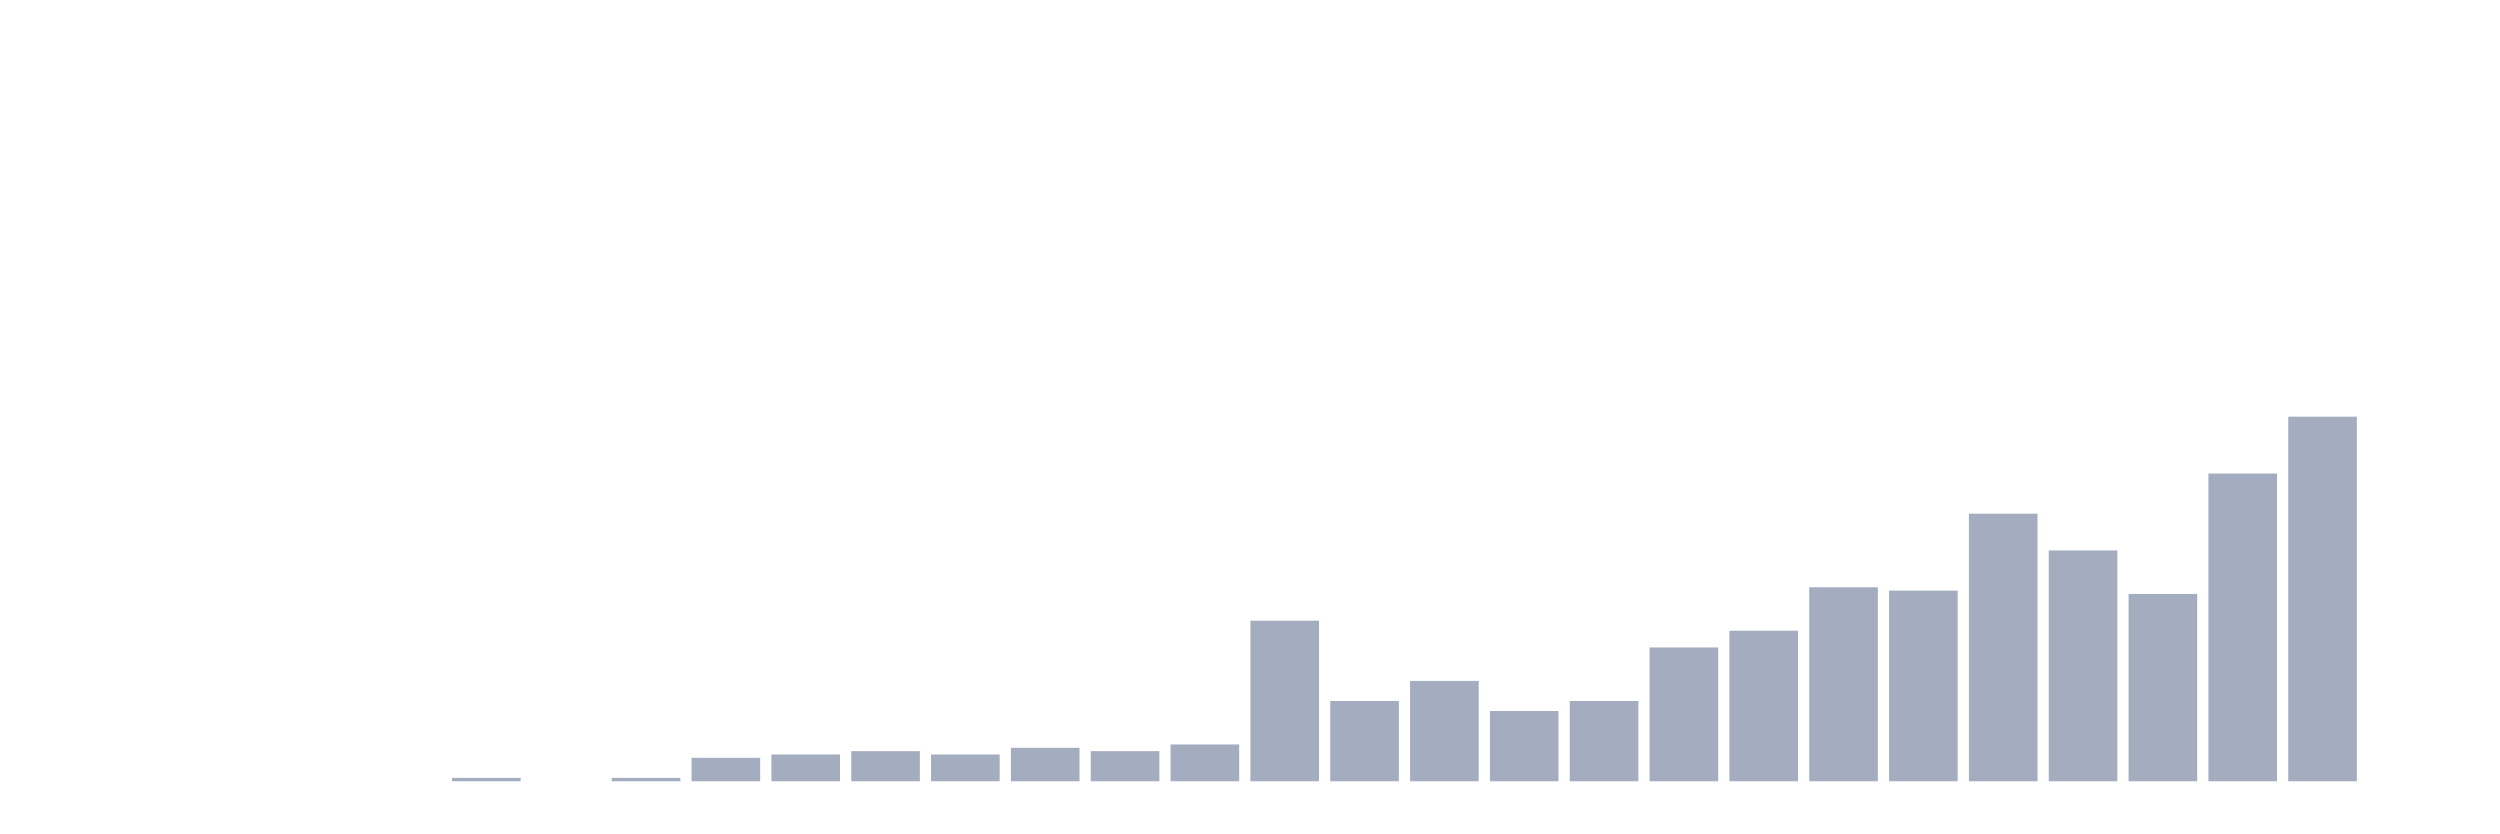
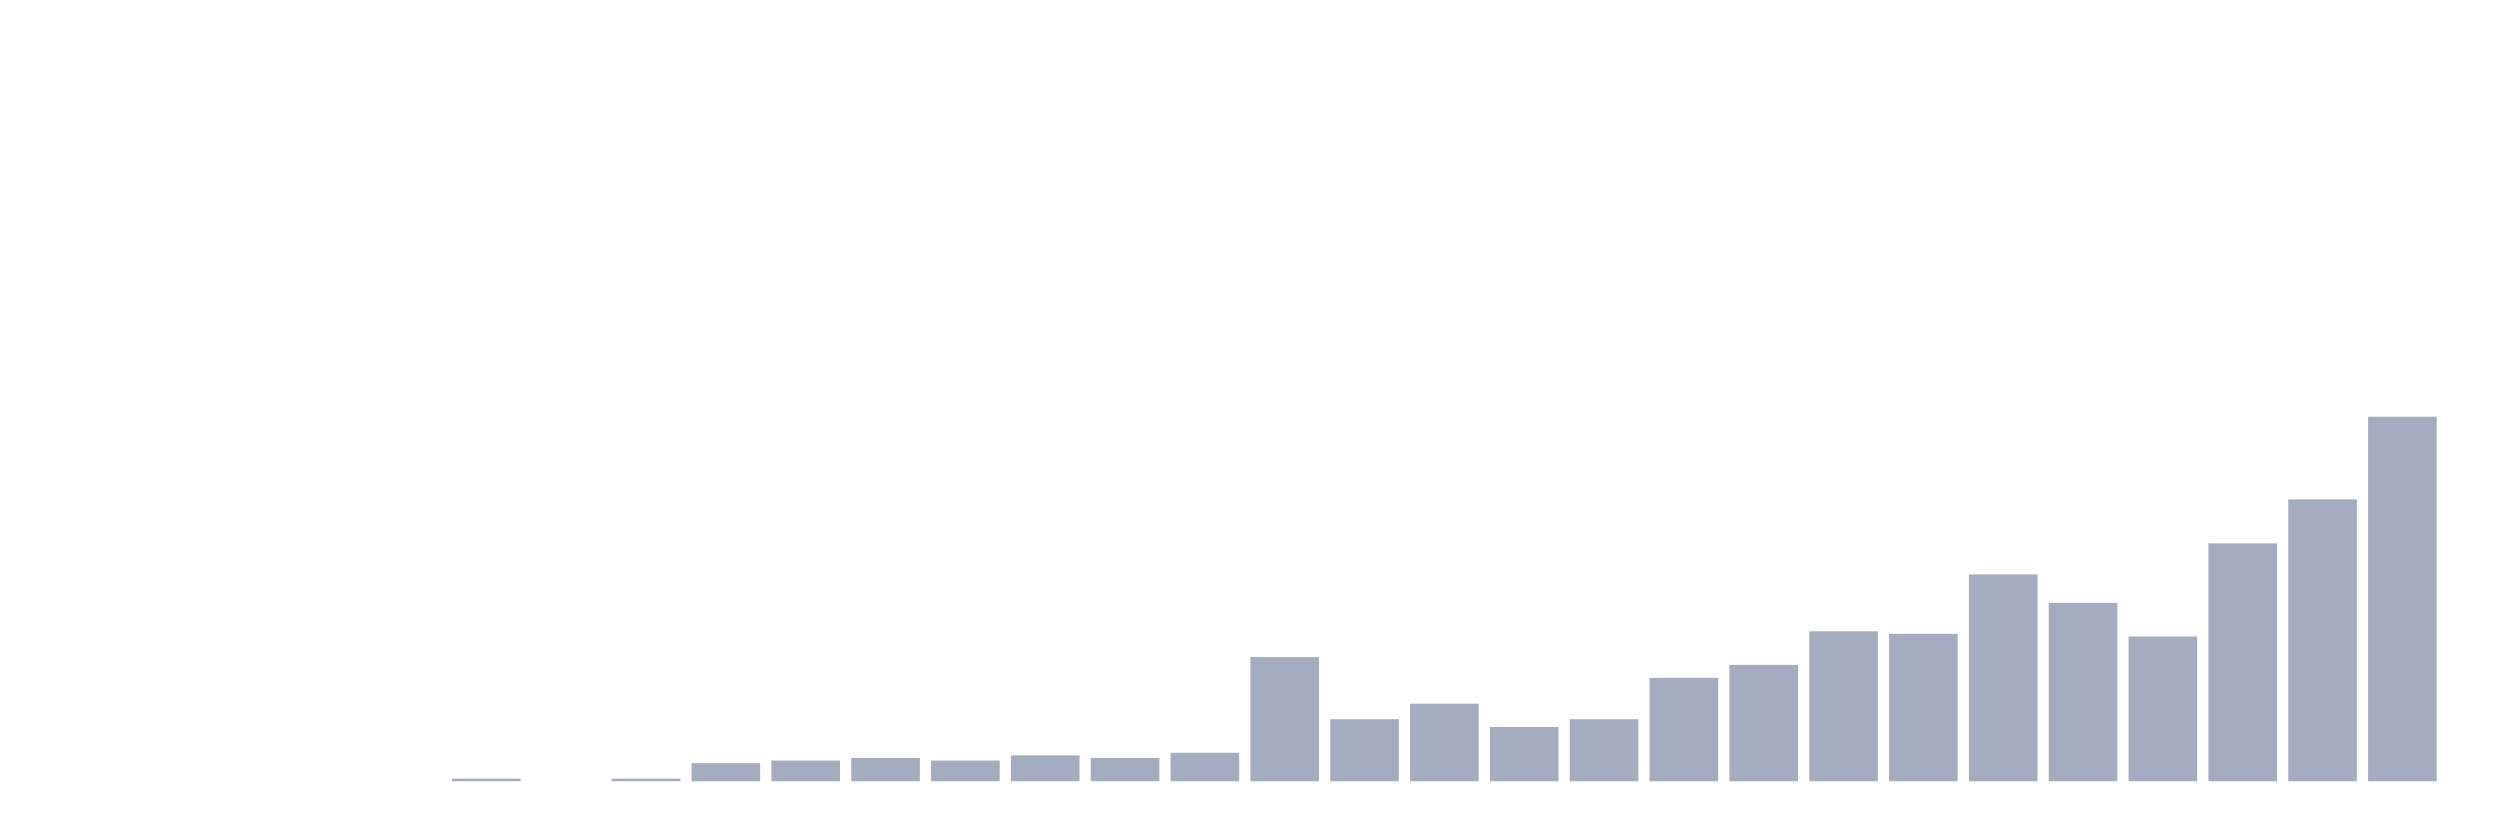
<svg xmlns="http://www.w3.org/2000/svg" viewBox="0 0 480 160">
  <g transform="translate(10,10)">
    <rect class="bar" x="0.153" width="13.175" y="140" height="0" fill="rgb(164,173,192)" />
    <rect class="bar" x="15.482" width="13.175" y="140" height="0" fill="rgb(164,173,192)" />
    <rect class="bar" x="30.81" width="13.175" y="140" height="0" fill="rgb(164,173,192)" />
    <rect class="bar" x="46.138" width="13.175" y="140" height="0" fill="rgb(164,173,192)" />
    <rect class="bar" x="61.466" width="13.175" y="140" height="0" fill="rgb(164,173,192)" />
-     <rect class="bar" x="76.794" width="13.175" y="139.358" height="0.642" fill="rgb(164,173,192)" />
+     <rect class="bar" x="76.794" width="13.175" y="139.504" height="0.496" fill="rgb(164,173,192)" />
    <rect class="bar" x="92.123" width="13.175" y="140" height="0" fill="rgb(164,173,192)" />
-     <rect class="bar" x="107.451" width="13.175" y="139.358" height="0.642" fill="rgb(164,173,192)" />
-     <rect class="bar" x="122.779" width="13.175" y="135.505" height="4.495" fill="rgb(164,173,192)" />
-     <rect class="bar" x="138.107" width="13.175" y="134.862" height="5.138" fill="rgb(164,173,192)" />
-     <rect class="bar" x="153.436" width="13.175" y="134.22" height="5.78" fill="rgb(164,173,192)" />
-     <rect class="bar" x="168.764" width="13.175" y="134.862" height="5.138" fill="rgb(164,173,192)" />
-     <rect class="bar" x="184.092" width="13.175" y="133.578" height="6.422" fill="rgb(164,173,192)" />
-     <rect class="bar" x="199.42" width="13.175" y="134.22" height="5.78" fill="rgb(164,173,192)" />
-     <rect class="bar" x="214.748" width="13.175" y="132.936" height="7.064" fill="rgb(164,173,192)" />
-     <rect class="bar" x="230.077" width="13.175" y="109.174" height="30.826" fill="rgb(164,173,192)" />
-     <rect class="bar" x="245.405" width="13.175" y="124.587" height="15.413" fill="rgb(164,173,192)" />
-     <rect class="bar" x="260.733" width="13.175" y="120.734" height="19.266" fill="rgb(164,173,192)" />
-     <rect class="bar" x="276.061" width="13.175" y="126.514" height="13.486" fill="rgb(164,173,192)" />
-     <rect class="bar" x="291.39" width="13.175" y="124.587" height="15.413" fill="rgb(164,173,192)" />
-     <rect class="bar" x="306.718" width="13.175" y="114.312" height="25.688" fill="rgb(164,173,192)" />
-     <rect class="bar" x="322.046" width="13.175" y="111.101" height="28.899" fill="rgb(164,173,192)" />
-     <rect class="bar" x="337.374" width="13.175" y="102.752" height="37.248" fill="rgb(164,173,192)" />
-     <rect class="bar" x="352.702" width="13.175" y="103.394" height="36.606" fill="rgb(164,173,192)" />
-     <rect class="bar" x="368.031" width="13.175" y="88.624" height="51.376" fill="rgb(164,173,192)" />
-     <rect class="bar" x="383.359" width="13.175" y="95.688" height="44.312" fill="rgb(164,173,192)" />
-     <rect class="bar" x="398.687" width="13.175" y="104.037" height="35.963" fill="rgb(164,173,192)" />
-     <rect class="bar" x="414.015" width="13.175" y="80.917" height="59.083" fill="rgb(164,173,192)" />
-     <rect class="bar" x="429.344" width="13.175" y="70" height="70" fill="rgb(164,173,192)" />
-     <rect class="bar" x="444.672" width="13.175" y="140" height="0" fill="rgb(164,173,192)" />
+     <rect class="bar" x="107.451" width="13.175" y="139.504" height="0.496" fill="rgb(164,173,192)" />
+     <rect class="bar" x="122.779" width="13.175" y="136.525" height="3.475" fill="rgb(164,173,192)" />
+     <rect class="bar" x="138.107" width="13.175" y="136.028" height="3.972" fill="rgb(164,173,192)" />
+     <rect class="bar" x="153.436" width="13.175" y="135.532" height="4.468" fill="rgb(164,173,192)" />
+     <rect class="bar" x="168.764" width="13.175" y="136.028" height="3.972" fill="rgb(164,173,192)" />
+     <rect class="bar" x="184.092" width="13.175" y="135.035" height="4.965" fill="rgb(164,173,192)" />
+     <rect class="bar" x="199.42" width="13.175" y="135.532" height="4.468" fill="rgb(164,173,192)" />
+     <rect class="bar" x="214.748" width="13.175" y="134.539" height="5.461" fill="rgb(164,173,192)" />
+     <rect class="bar" x="230.077" width="13.175" y="116.17" height="23.83" fill="rgb(164,173,192)" />
+     <rect class="bar" x="245.405" width="13.175" y="128.085" height="11.915" fill="rgb(164,173,192)" />
+     <rect class="bar" x="260.733" width="13.175" y="125.106" height="14.894" fill="rgb(164,173,192)" />
+     <rect class="bar" x="276.061" width="13.175" y="129.574" height="10.426" fill="rgb(164,173,192)" />
+     <rect class="bar" x="291.39" width="13.175" y="128.085" height="11.915" fill="rgb(164,173,192)" />
+     <rect class="bar" x="306.718" width="13.175" y="120.142" height="19.858" fill="rgb(164,173,192)" />
+     <rect class="bar" x="322.046" width="13.175" y="117.66" height="22.34" fill="rgb(164,173,192)" />
+     <rect class="bar" x="337.374" width="13.175" y="111.206" height="28.794" fill="rgb(164,173,192)" />
+     <rect class="bar" x="352.702" width="13.175" y="111.702" height="28.298" fill="rgb(164,173,192)" />
+     <rect class="bar" x="368.031" width="13.175" y="100.284" height="39.716" fill="rgb(164,173,192)" />
+     <rect class="bar" x="383.359" width="13.175" y="105.745" height="34.255" fill="rgb(164,173,192)" />
+     <rect class="bar" x="398.687" width="13.175" y="112.199" height="27.801" fill="rgb(164,173,192)" />
+     <rect class="bar" x="414.015" width="13.175" y="94.326" height="45.674" fill="rgb(164,173,192)" />
+     <rect class="bar" x="429.344" width="13.175" y="85.887" height="54.113" fill="rgb(164,173,192)" />
+     <rect class="bar" x="444.672" width="13.175" y="70" height="70" fill="rgb(164,173,192)" />
  </g>
</svg>
